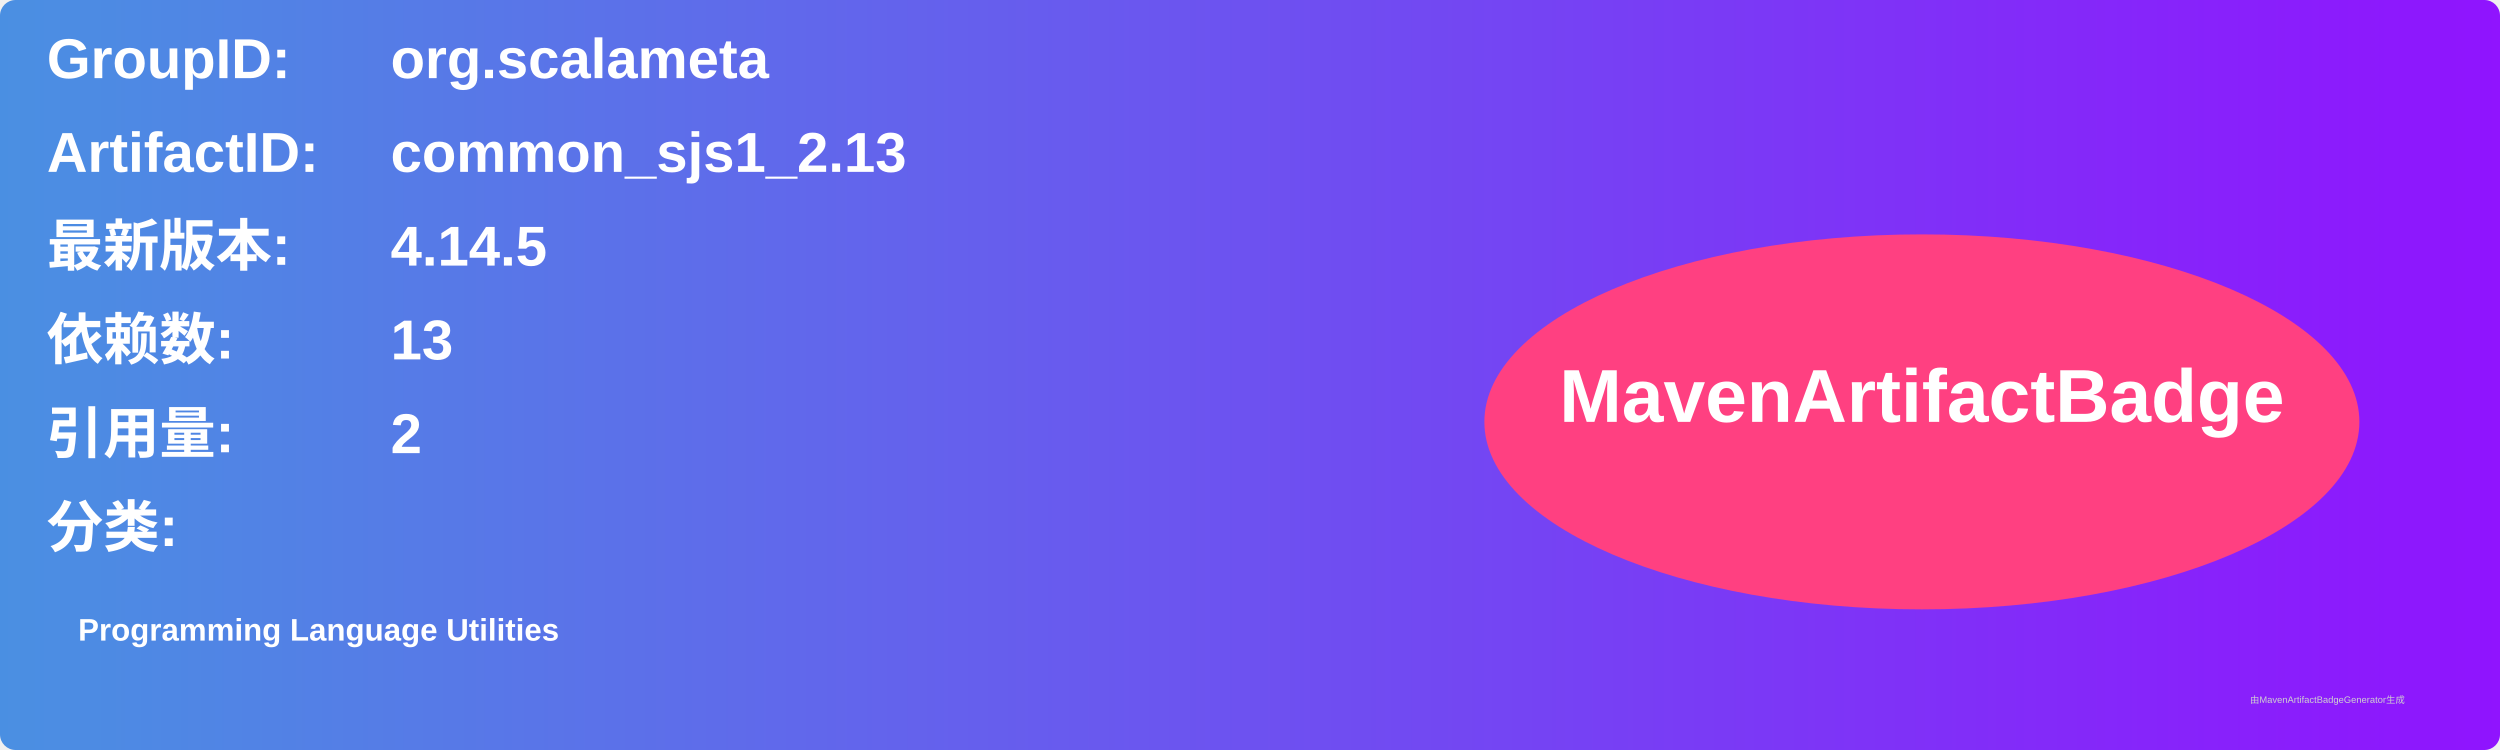
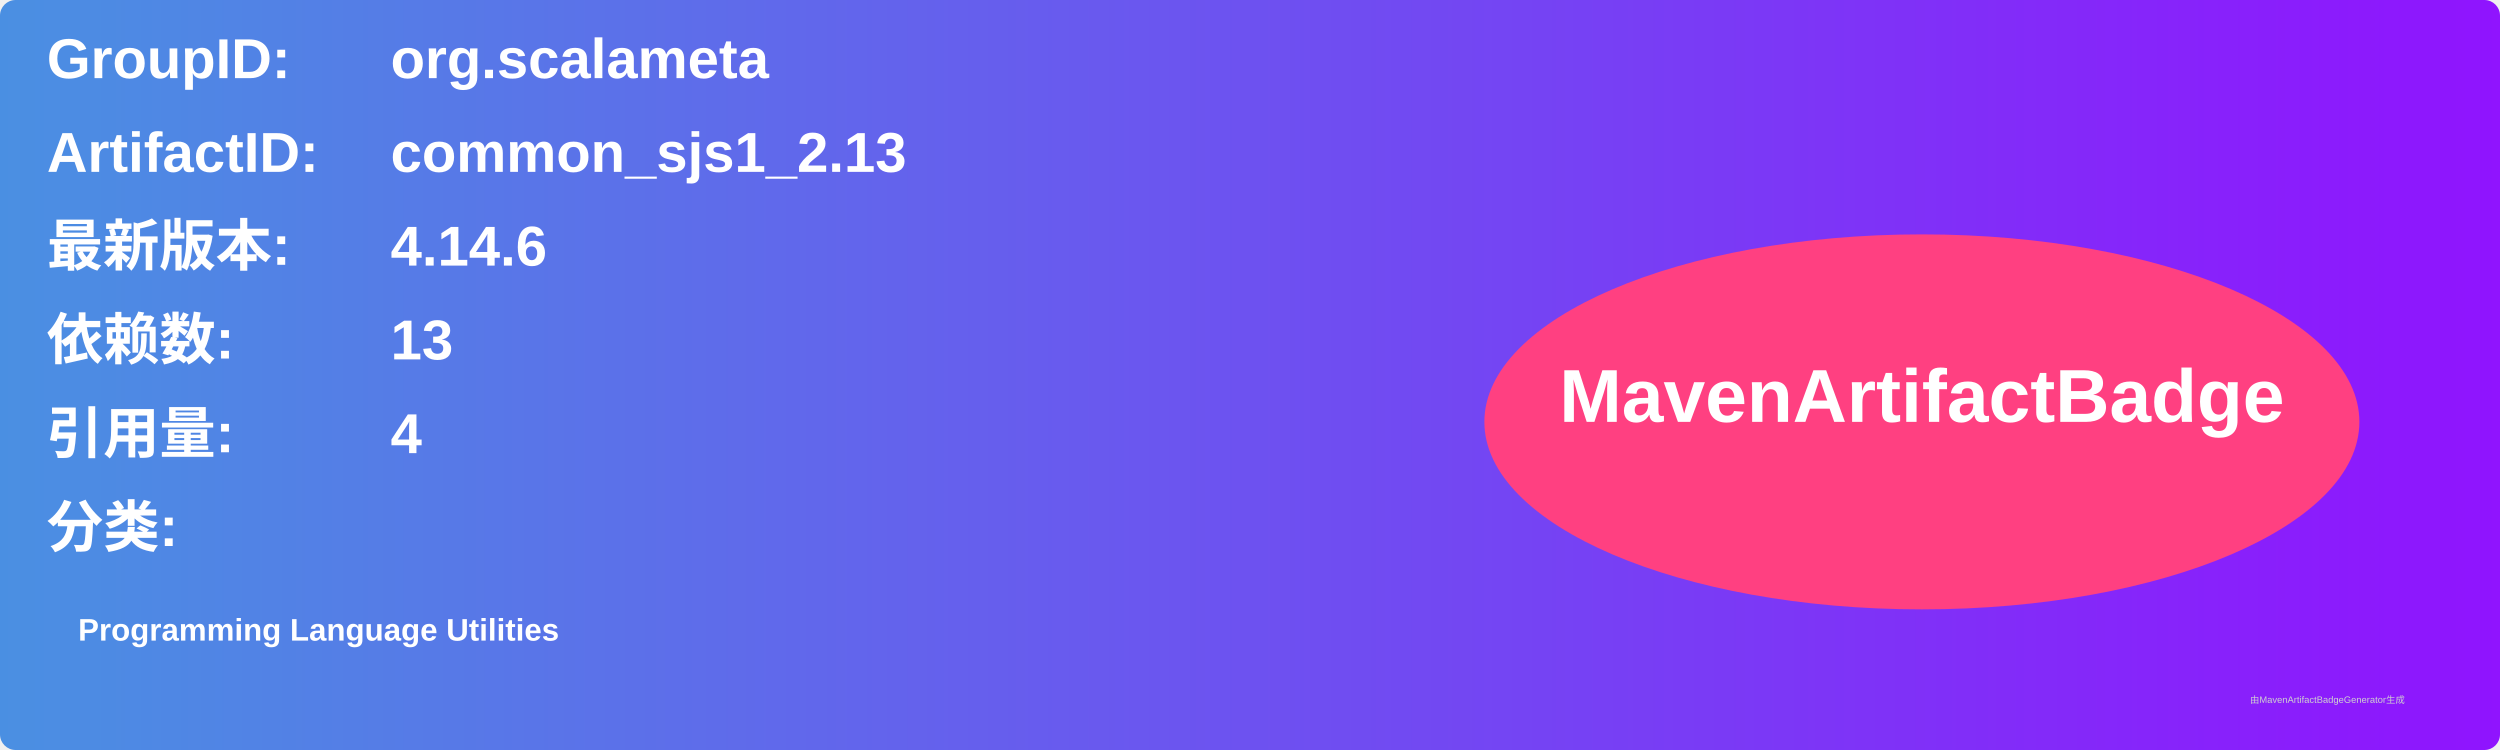
<svg xmlns="http://www.w3.org/2000/svg" width="800" height="240" viewBox="0 0 800 240">
  <linearGradient id="grad" x1="0%" y1="0%" x2="100%" y2="0%">
    <stop offset="0%" stop-color="#4a90e2" />
    <stop offset="100%" stop-color="#9013fe" />
  </linearGradient>
  <rect width="100%" height="100%" rx="5" ry="5" fill="url(#grad)" />
  <g transform="translate(15, 15)">
    <text x="0" y="10" font-family="Arial" font-size="18" fill="white" font-weight="bold" width="260">GroupID:</text>
    <text x="110" y="10" font-family="Arial" font-size="18" fill="white" font-weight="bold" width="460">org.scalameta</text>
    <text x="0" y="40" font-family="Arial" font-size="18" fill="white" font-weight="bold" width="260">ArtifactID:</text>
    <text x="110" y="40" font-family="Arial" font-size="18" fill="white" font-weight="bold" width="460">common_sjs1_2.13</text>
    <text x="0" y="70" font-family="Arial" font-size="18" fill="white" font-weight="bold">最新版本:</text>
    <text x="110" y="70" font-family="Arial" font-size="18" fill="white" font-weight="bold">
-       <tspan font-weight="bold">4.14.5</tspan>
+       <tspan font-weight="bold">4.14.6</tspan>
    </text>
    <text x="0" y="100" font-family="Arial" font-size="18" fill="white" font-weight="bold">依赖数: </text>
    <text x="110" y="100" font-family="Arial" font-size="18" fill="white">
      <tspan font-weight="bold">13</tspan>
    </text>
    <text x="0" y="130" font-family="Arial" font-size="18" fill="white" font-weight="bold">引用量: </text>
    <text x="110" y="130" font-family="Arial" font-size="18" fill="white">
-       <tspan font-weight="bold">2</tspan>
+       <tspan font-weight="bold">4</tspan>
    </text>
    <text x="0" y="160" font-family="Arial" font-size="18" fill="white" font-weight="bold">分类:</text>
    <text x="10" y="190" font-family="Arial" font-size="10" fill="white">
      <tspan font-weight="bold">Programming Language Utilities</tspan>
    </text>
    <ellipse cx="600" cy="120" rx="140" ry="60" fill="#ff4081" />
    <text x="600" y="120" text-anchor="middle" font-family="Arial" font-size="24" fill="white" font-weight="bold">MavenArtifactBadge</text>
  </g>
  <text x="720" y="225" font-family="Arial" font-size="3" fill="#d0d0d0">由MavenArtifactBadgeGenerator生成</text>
</svg>
